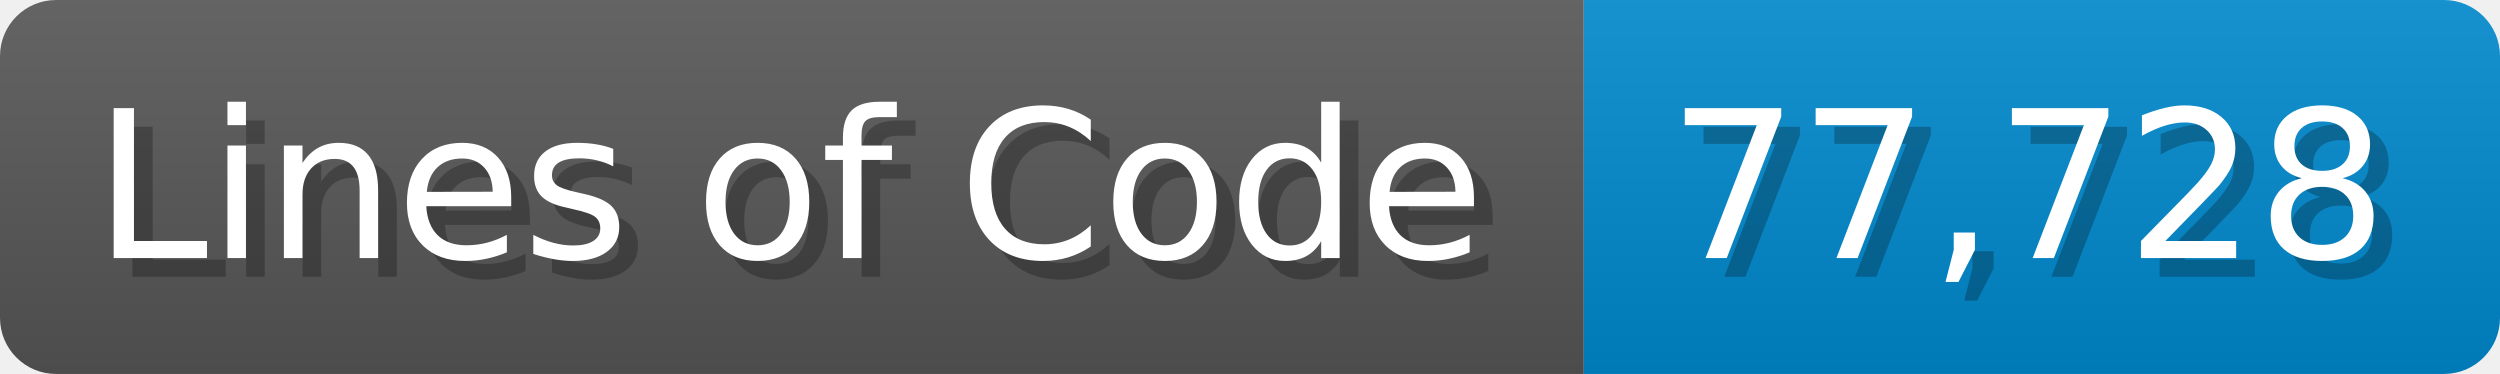
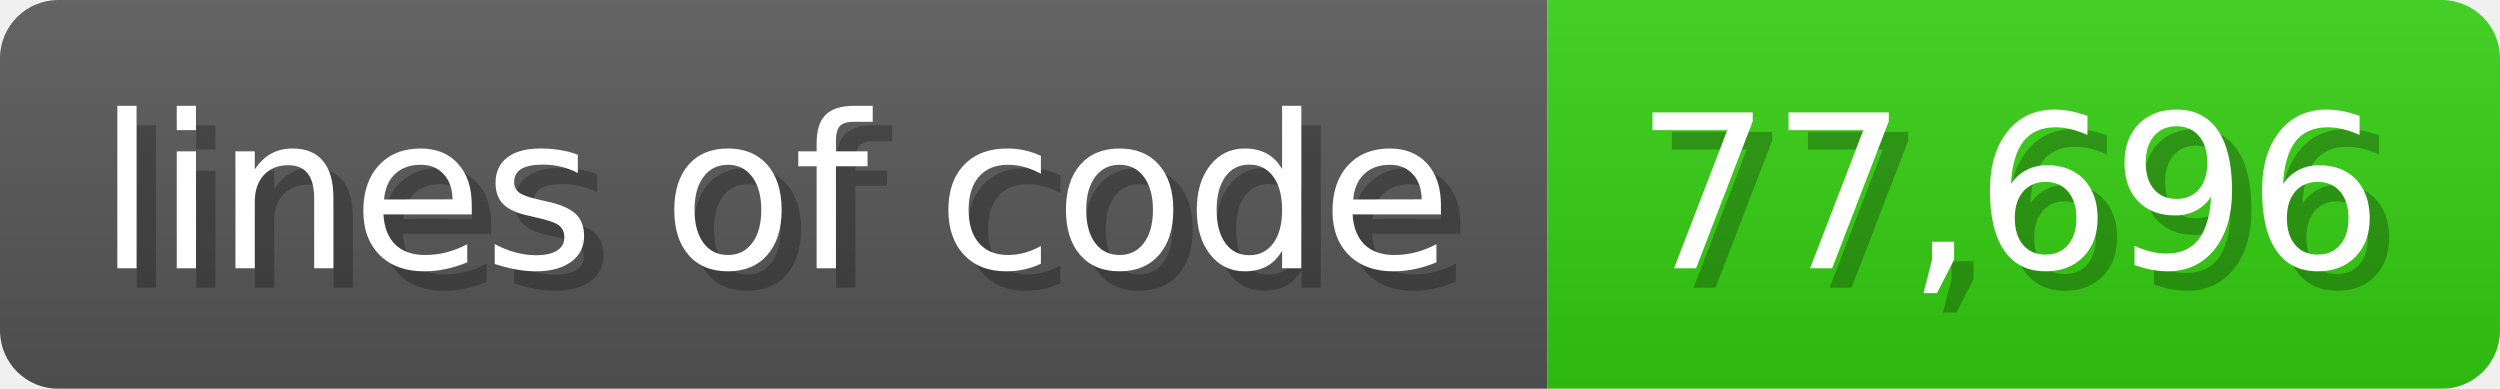
- <svg xmlns="http://www.w3.org/2000/svg" width="133.7" height="20" viewBox="0 0 1337 200">
+ <svg xmlns="http://www.w3.org/2000/svg" width="128.6" height="20" viewBox="0 0 1286 200">
  <linearGradient id="a" x2="0" y2="100%">
    <stop offset="0" stop-opacity=".1" stop-color="#EEE" />
    <stop offset="1" stop-opacity=".1" />
  </linearGradient>
  <mask id="m">
-     <rect width="1337" height="200" rx="30" fill="#FFF" />
+     <rect width="1286" height="200" rx="30" fill="#FFF" />
  </mask>
  <g mask="url(#m)">
-     <rect width="847" height="200" fill="#555" />
-     <rect width="490" height="200" fill="#08C" x="847" />
-     <rect width="1337" height="200" fill="url(#a)" />
+     <rect width="796" height="200" fill="#555" />
+     <rect width="490" height="200" fill="#3C1" x="796" />
+     <rect width="1286" height="200" fill="url(#a)" />
  </g>
  <g fill="#fff" text-anchor="start" font-family="Verdana,DejaVu Sans,sans-serif" font-size="110">
-     <text x="60" y="148" textLength="747" fill="#000" opacity="0.25">Lines of Code</text>
-     <text x="50" y="138" textLength="747">Lines of Code</text>
-     <text x="902" y="148" textLength="390" fill="#000" opacity="0.25">77,728</text>
-     <text x="892" y="138" textLength="390">77,728</text>
+     <text x="60" y="148" textLength="696" fill="#000" opacity="0.25">lines of code</text>
+     <text x="50" y="138" textLength="696">lines of code</text>
+     <text x="851" y="148" textLength="390" fill="#000" opacity="0.25">77,696</text>
+     <text x="841" y="138" textLength="390">77,696</text>
  </g>
</svg>
